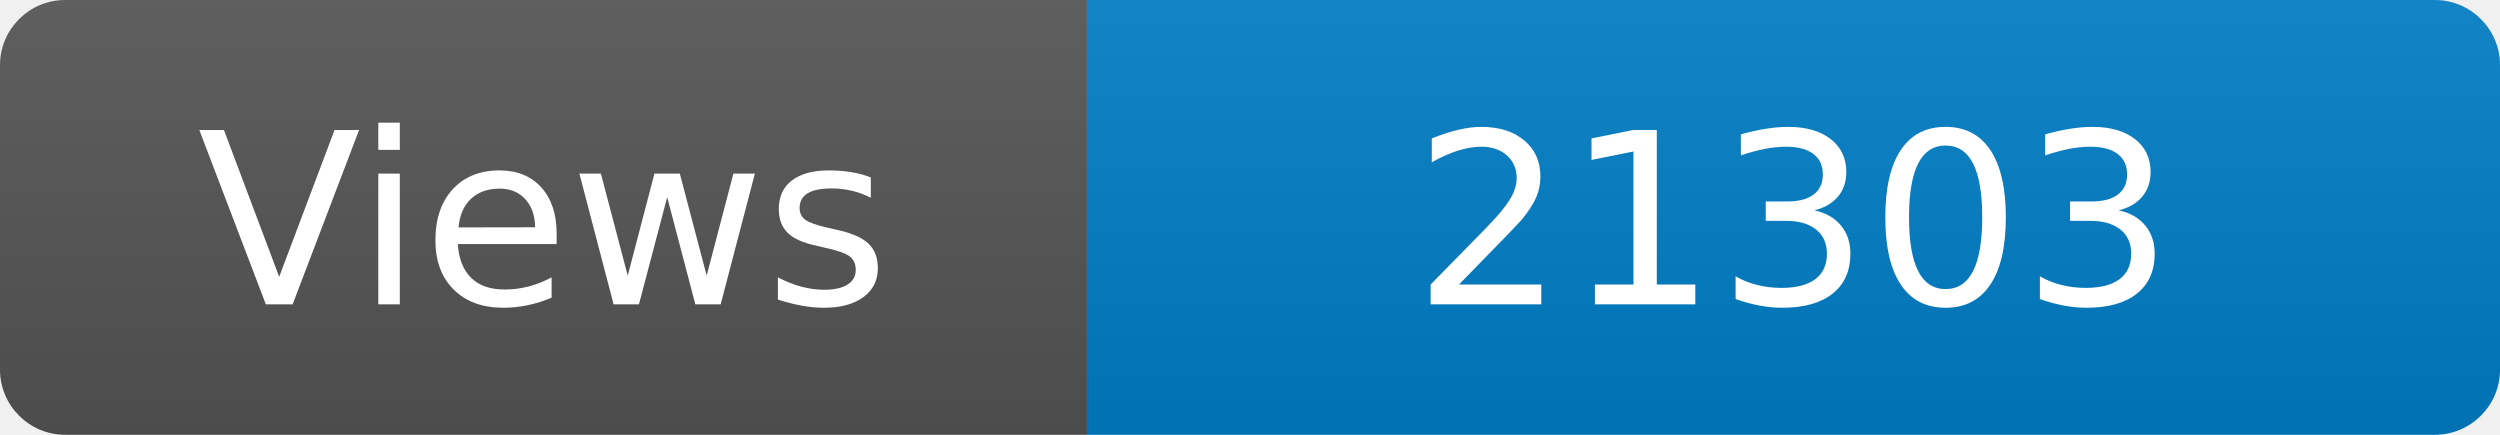
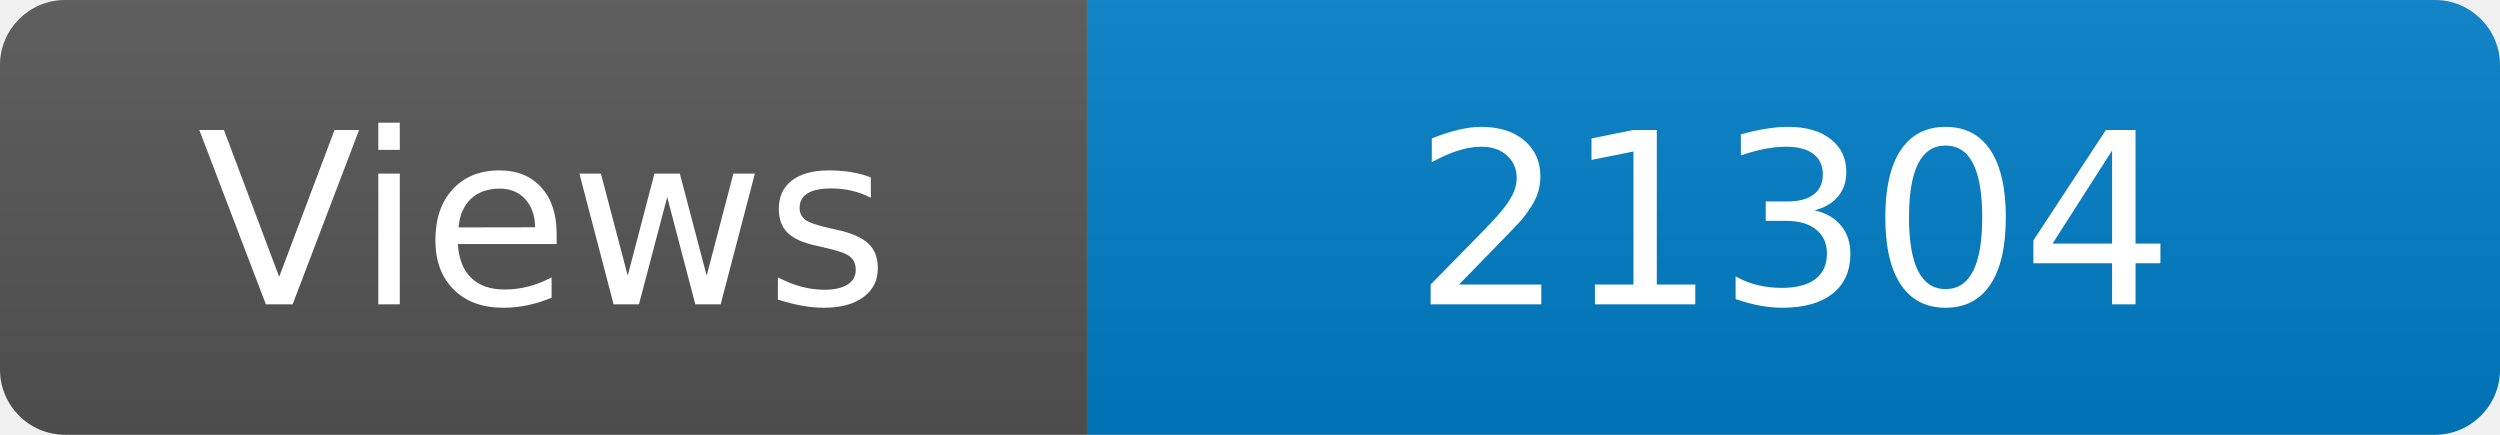
<svg xmlns="http://www.w3.org/2000/svg" width="115" height="20" role="img" aria-label="Maintained?: yes">
  <linearGradient id="s" x2="0" y2="100%">
    <stop offset="0" stop-color="#bbb" stop-opacity=".1" />
    <stop offset="1" stop-opacity=".1" />
  </linearGradient>
  <clipPath id="r">
    <rect width="115" height="20" rx="3" fill="#fff" />
  </clipPath>
  <g clip-path="url(#r)">
    <rect width="50" height="20" fill="#555" />
    <rect x="50" width="160" height="20" fill="#007ec6" />
    <rect width="115" height="20" fill="url(#s)" />
  </g>
  <g fill="#fff" text-anchor="middle" font-family="Verdana,Geneva,DejaVu Sans,sans-serif" font-size="110">
    <text x="250" y="140" transform="scale(.1)" fill="#fff">Views</text>
-     <text x="825" y="140" transform="scale(.1)" fill="#fff">21303</text>
+     <text x="825" y="140" transform="scale(.1)" fill="#fff">21304</text>
  </g>
</svg>
